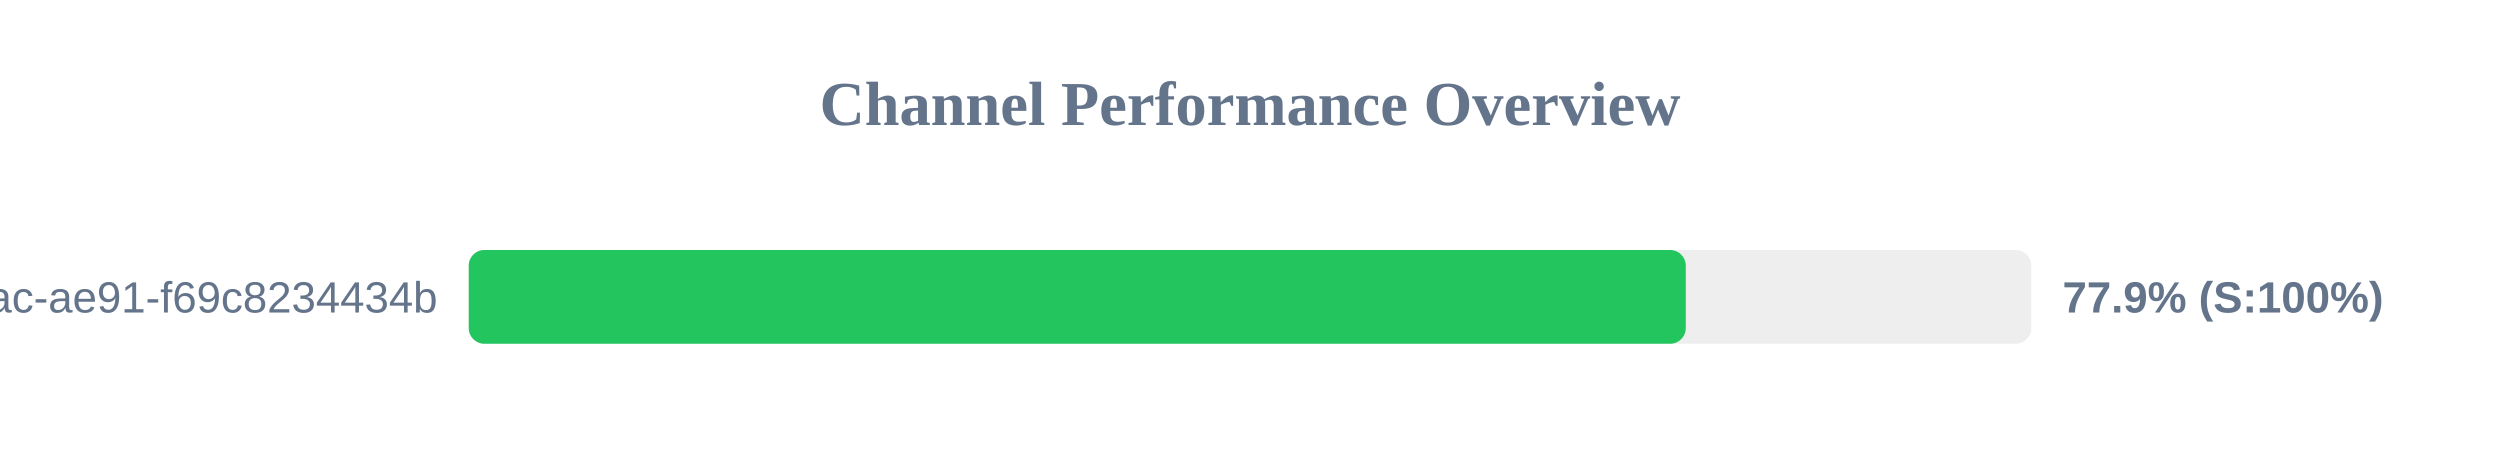
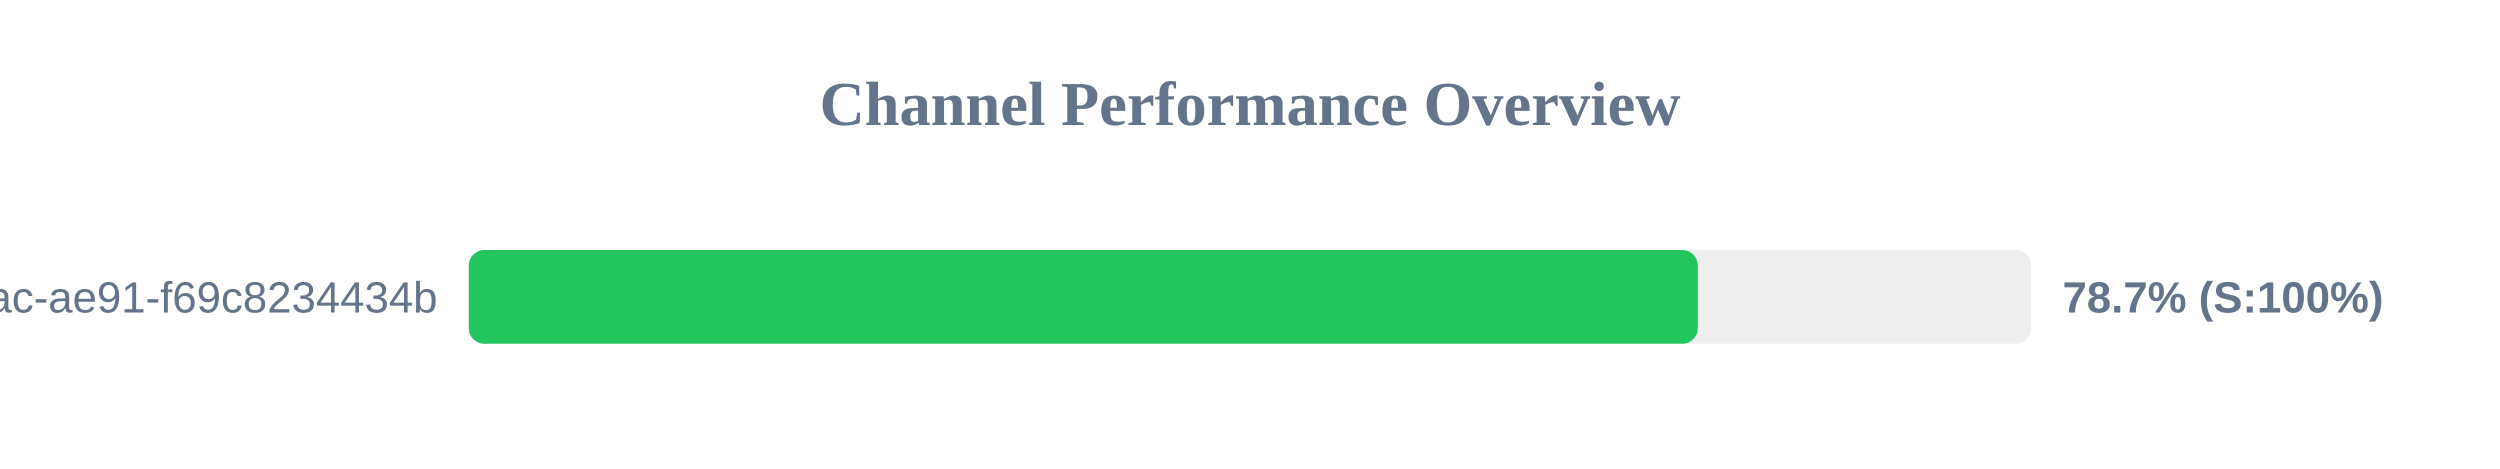
<svg xmlns="http://www.w3.org/2000/svg" width="800" height="150" version="1.1">
  <style>
        .row { font: 14px Arial; fill: #64748b; }
        .score { font: bold 14px Arial; fill: #64748b; }
    </style>
  <text x="400" y="40" text-anchor="middle" font-size="20px" font-weight="bold" fill="#64748b">Channel Performance Overview</text>
  <rect x="150" y="80" width="500" height="30" fill="#eee" rx="5" />
-   <rect x="150" y="80" width="389.45" height="30" fill="#22c55e" rx="5" />
+   <rect x="150" y="80" width="393.3" height="30" fill="#22c55e" rx="5" />
  <text x="140" y="100" text-anchor="end" class="row">?uuid=942b9cb8-92fa-46ac-ae91-f69c8234434b</text>
-   <text x="660" y="100" text-anchor="start" class="score">77.9% (S:100%)</text>
+   <text x="660" y="100" text-anchor="start" class="score">78.7% (S:100%)</text>
</svg>
